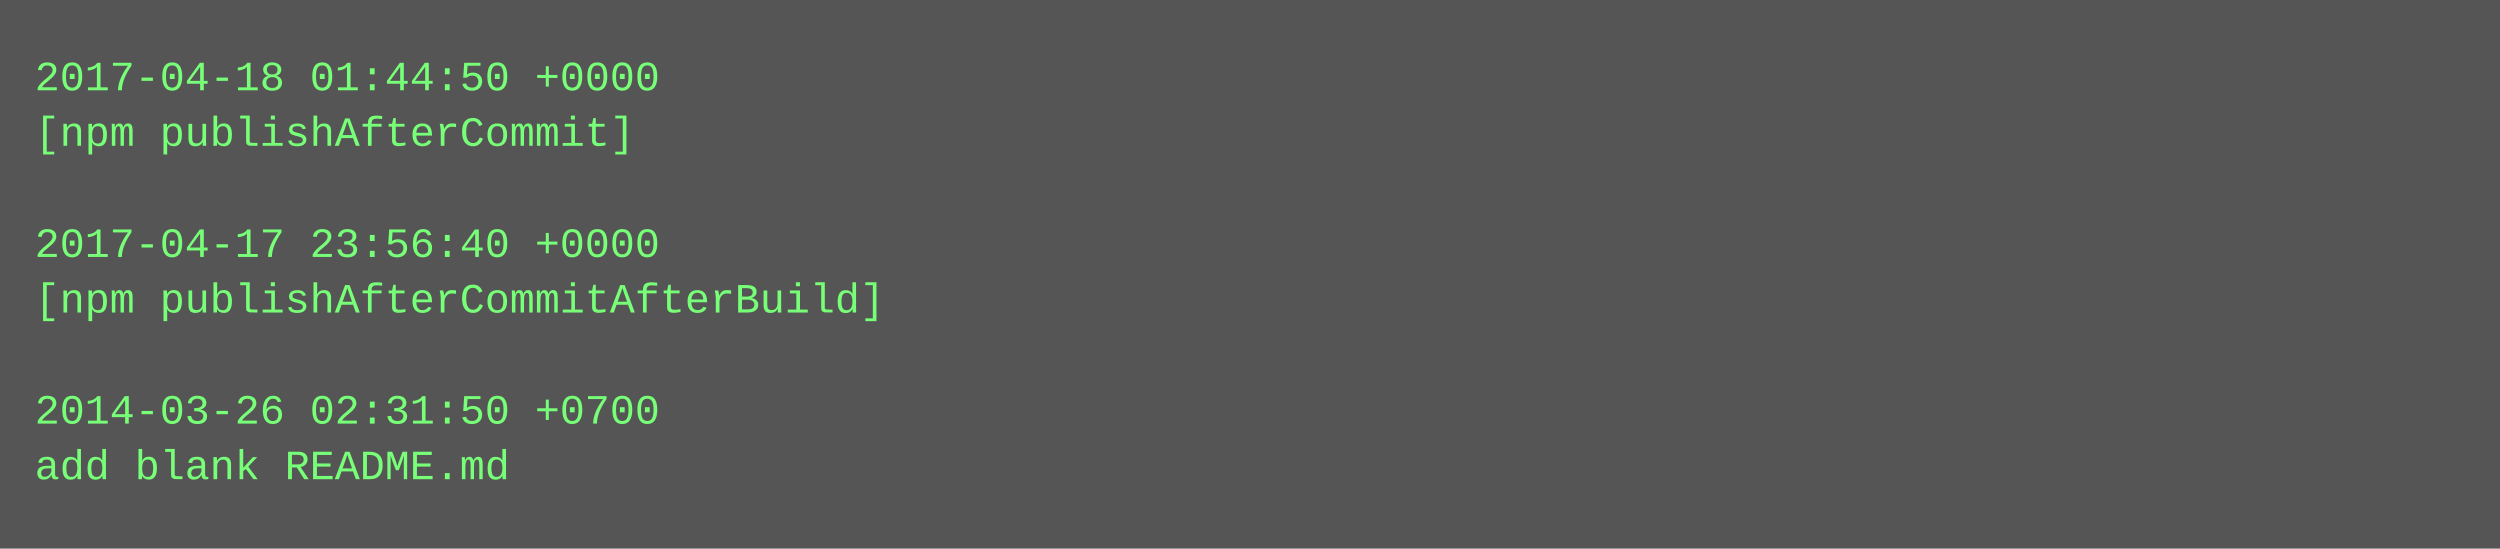
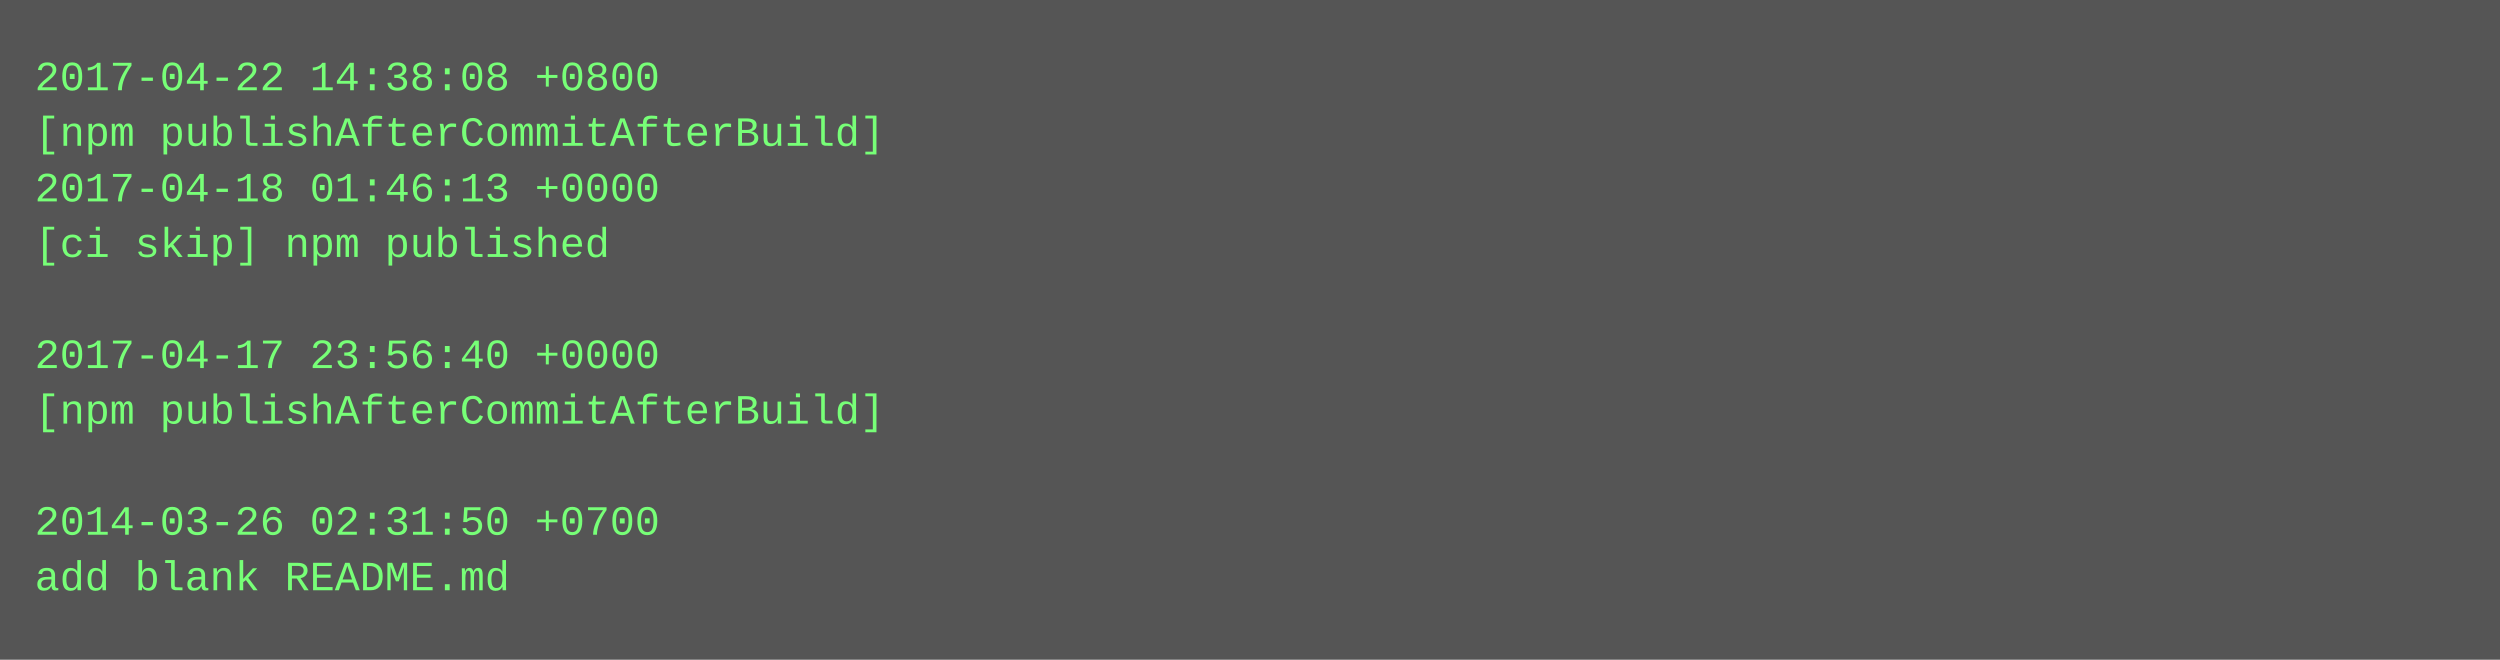
- <svg xmlns="http://www.w3.org/2000/svg" height="158" width="720">
-   <rect height="158" fill="#555" width="720" />
+ <svg xmlns="http://www.w3.org/2000/svg" height="190" width="720">
+   <rect height="190" fill="#555" width="720" />
  <text fill="#7f7" font-family="Courier New" font-size="12" xml:space="preserve">
-     <tspan x="10" y="26">2017-04-18 01:44:50 +0000</tspan>
-     <tspan x="10" y="42">[npm publishAfterCommit]</tspan>
-     <tspan x="10" y="58" />
-     <tspan x="10" y="74">2017-04-17 23:56:40 +0000</tspan>
-     <tspan x="10" y="90">[npm publishAfterCommitAfterBuild]</tspan>
-     <tspan x="10" y="106" />
-     <tspan x="10" y="122">2014-03-26 02:31:50 +0700</tspan>
-     <tspan x="10" y="138">add blank README.md</tspan>
+     <tspan x="10" y="26">2017-04-22 14:38:08 +0800</tspan>
+     <tspan x="10" y="42">[npm publishAfterCommitAfterBuild]</tspan>
+     <tspan x="10" y="58">2017-04-18 01:46:13 +0000</tspan>
+     <tspan x="10" y="74">[ci skip] npm published</tspan>
+     <tspan x="10" y="90" />
+     <tspan x="10" y="106">2017-04-17 23:56:40 +0000</tspan>
+     <tspan x="10" y="122">[npm publishAfterCommitAfterBuild]</tspan>
+     <tspan x="10" y="138" />
+     <tspan x="10" y="154">2014-03-26 02:31:50 +0700</tspan>
+     <tspan x="10" y="170">add blank README.md</tspan>
  </text>
</svg>
